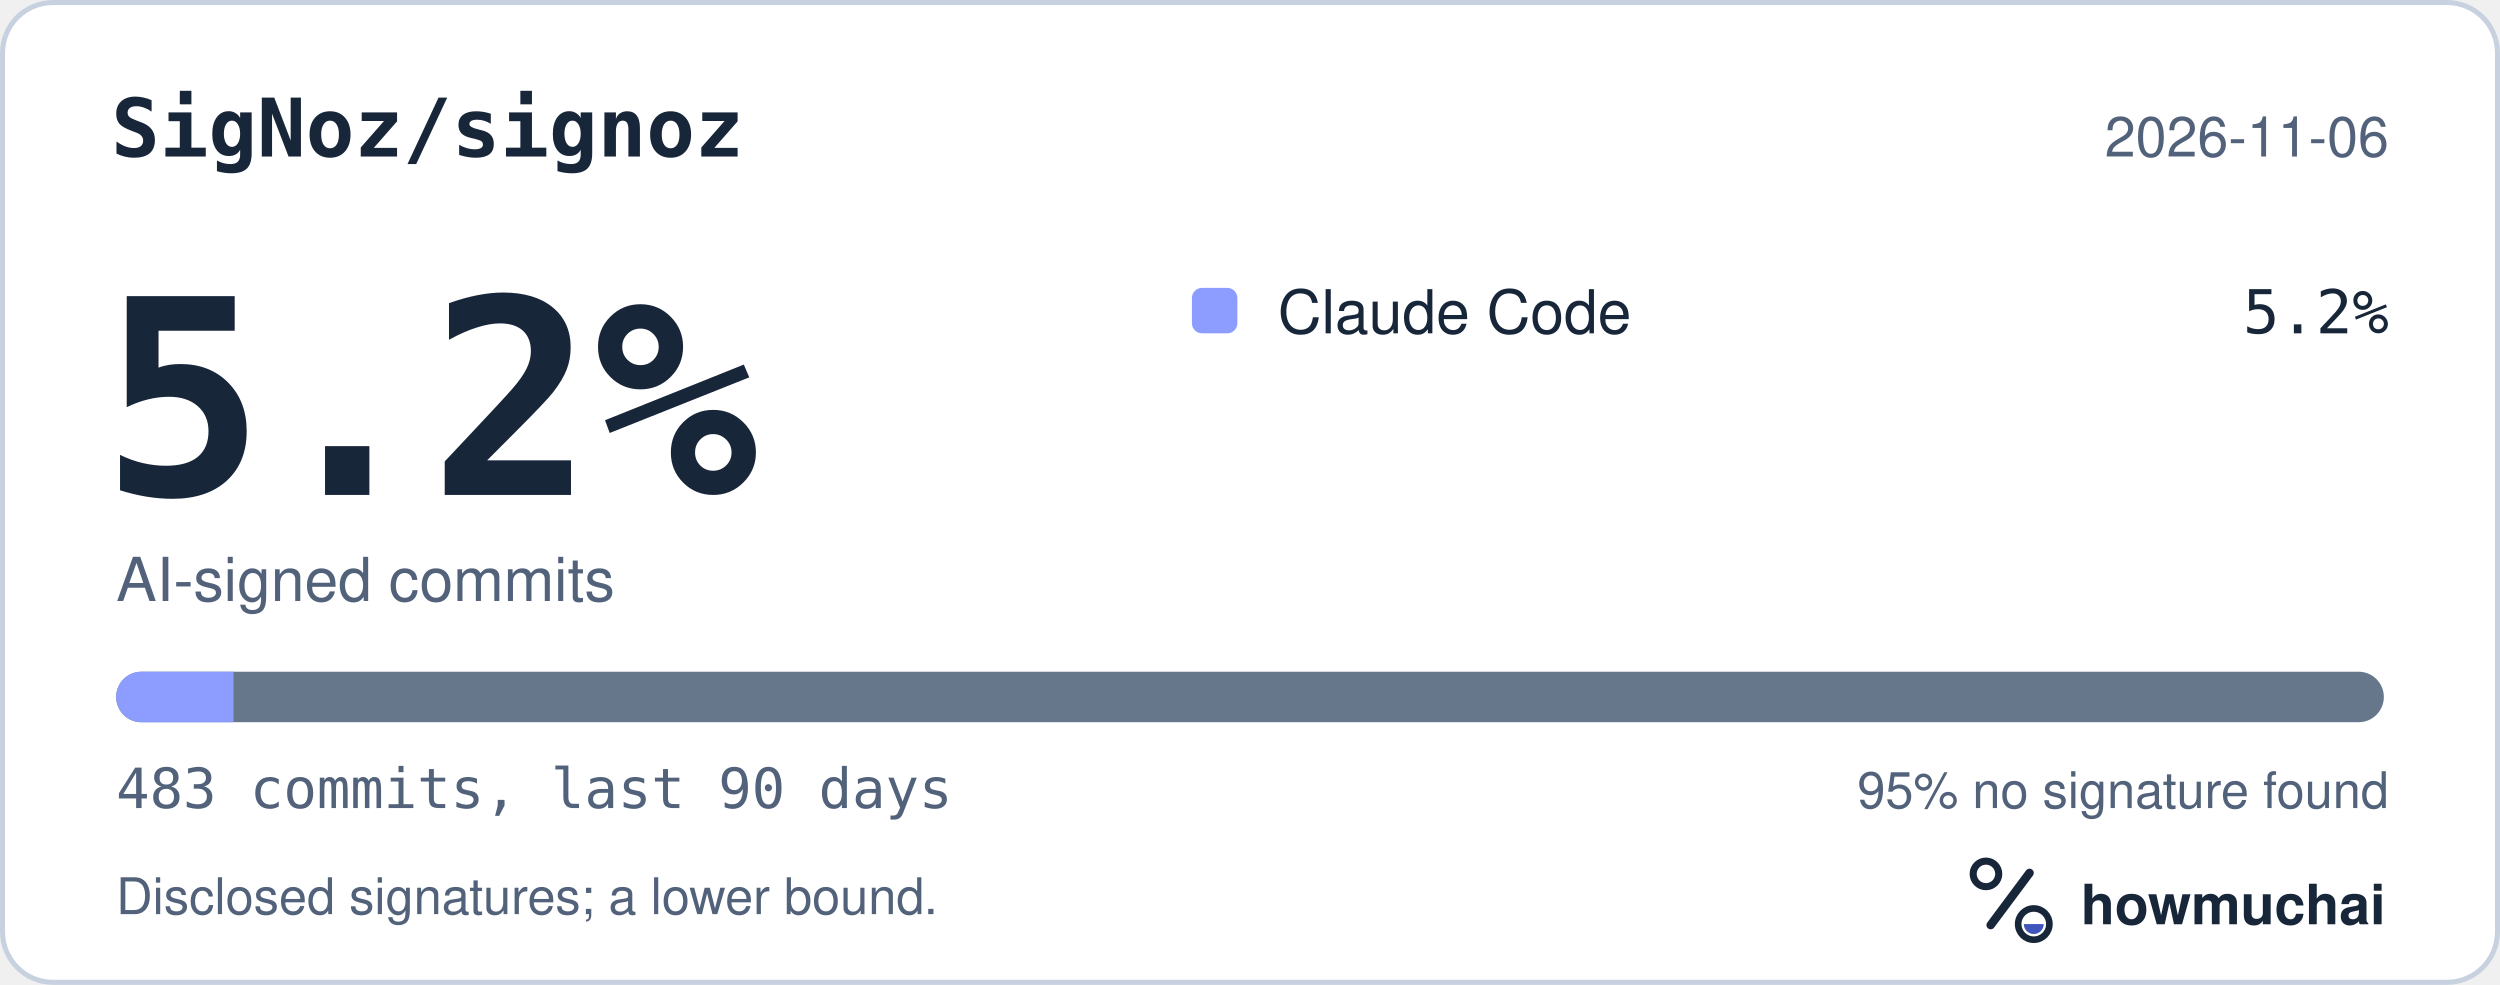
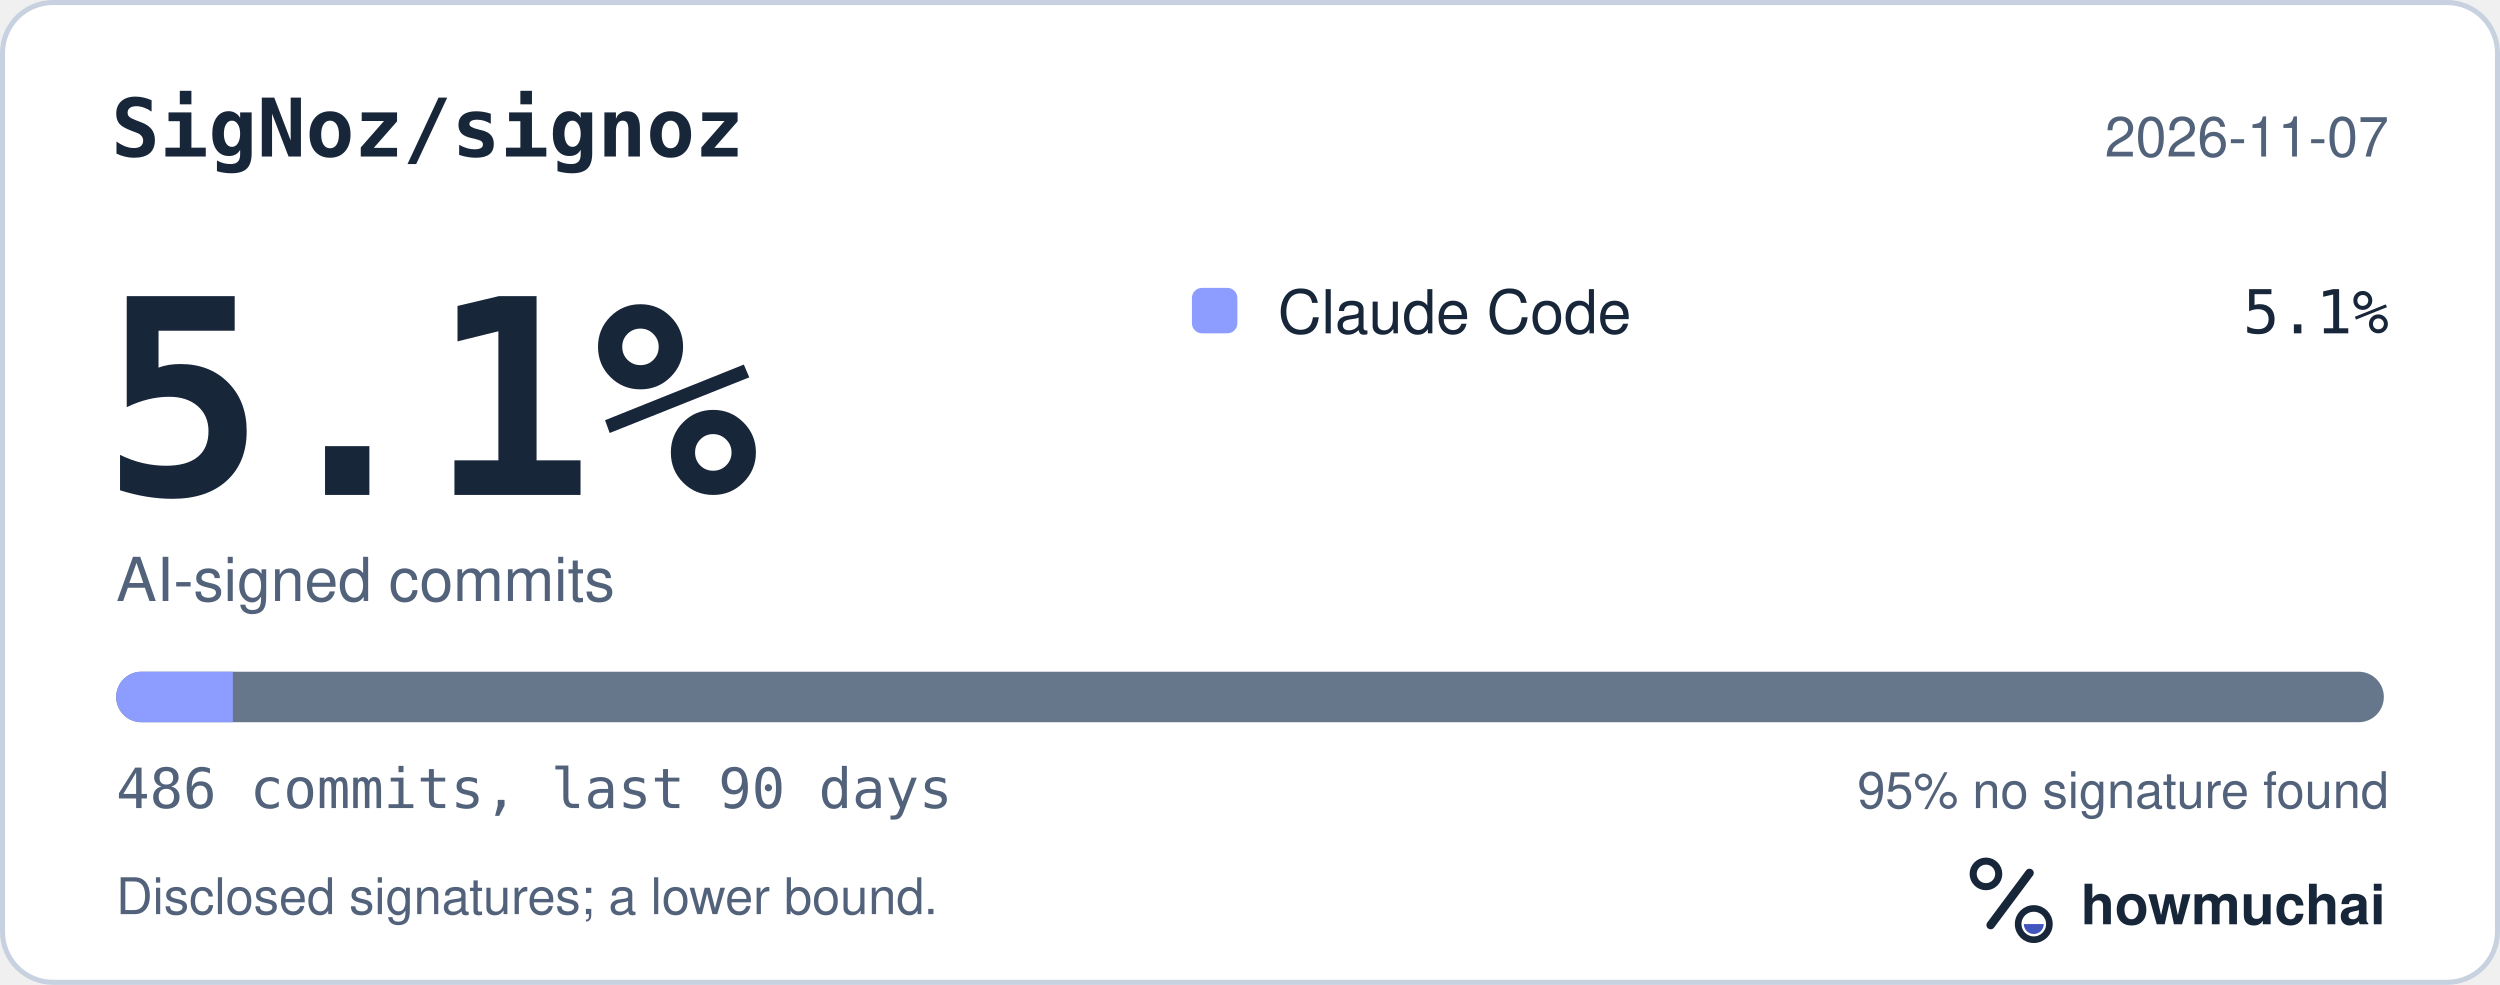
<svg xmlns="http://www.w3.org/2000/svg" width="495" height="195" viewBox="0 0 495 195" role="img" aria-labelledby="hm-t hm-d">
  <rect x="0.5" y="0.5" width="494" height="194" rx="10" fill="#FFFFFF" stroke="#C7D1DF" />
  <text x="22" y="31" fill="#18263A" font-family="ui-monospace, SF Mono, Menlo, Consolas, IBM Plex Mono, monospace" font-size="16" font-weight="600">SigNoz/signoz</text>
-   <text x="473" y="31" fill="#52627A" font-family="-apple-system, BlinkMacSystemFont, Segoe UI, Helvetica, Arial, Fira Sans, sans-serif" font-size="11" text-anchor="end">2026-11-06</text>
-   <text x="20" y="98" fill="#18263A" font-family="ui-monospace, SF Mono, Menlo, Consolas, IBM Plex Mono, monospace" font-size="54" font-weight="700">5.2%</text>
+   <text x="473" y="31" fill="#52627A" font-family="-apple-system, BlinkMacSystemFont, Segoe UI, Helvetica, Arial, Fira Sans, sans-serif" font-size="11" text-anchor="end">2026-11-07</text>
+   <text x="20" y="98" fill="#18263A" font-family="ui-monospace, SF Mono, Menlo, Consolas, IBM Plex Mono, monospace" font-size="54" font-weight="700">5.1%</text>
  <text x="23" y="119" fill="#52627A" font-family="-apple-system, BlinkMacSystemFont, Segoe UI, Helvetica, Arial, Fira Sans, sans-serif" font-size="12">AI-signed commits</text>
  <rect x="236" y="57" width="9" height="9" rx="2" fill="#8D9DFF" />
  <text x="253" y="66" fill="#18263A" font-family="-apple-system, BlinkMacSystemFont, Segoe UI, Helvetica, Arial, Fira Sans, sans-serif" font-size="12">Claude Code</text>
-   <text x="473" y="66" fill="#18263A" font-family="ui-monospace, SF Mono, Menlo, Consolas, IBM Plex Mono, monospace" font-size="12" text-anchor="end">5.2%</text>
+   <text x="473" y="66" fill="#18263A" font-family="ui-monospace, SF Mono, Menlo, Consolas, IBM Plex Mono, monospace" font-size="12" text-anchor="end">5.1%</text>
  <defs>
    <clipPath id="hm-bar">
      <rect x="23" y="133" width="449" height="10" rx="5" />
    </clipPath>
  </defs>
  <rect x="23" y="133" width="449" height="10" rx="5" fill="#66768B" />
  <g clip-path="url(#hm-bar)">
-     <rect x="23.00" y="133" width="23.24" height="10" fill="#8D9DFF" />
+     <rect x="23.00" y="133" width="23.10" height="10" fill="#8D9DFF" />
  </g>
-   <text x="23" y="160" fill="#52627A" font-family="ui-monospace, SF Mono, Menlo, Consolas, IBM Plex Mono, monospace" font-size="11">483 commits, last 90 days</text>
+   <text x="23" y="160" fill="#52627A" font-family="ui-monospace, SF Mono, Menlo, Consolas, IBM Plex Mono, monospace" font-size="11">486 commits, last 90 days</text>
  <text x="473" y="160" fill="#52627A" font-family="-apple-system, BlinkMacSystemFont, Segoe UI, Helvetica, Arial, Fira Sans, sans-serif" font-size="10" text-anchor="end">95% no signature found</text>
  <text x="23" y="181" fill="#52627A" font-family="-apple-system, BlinkMacSystemFont, Segoe UI, Helvetica, Arial, Fira Sans, sans-serif" font-size="10">Disclosed signatures; a lower bound.</text>
  <g transform="translate(386 166) scale(0.046875)">
    <circle cx="154" cy="150" r="54" fill="none" stroke="#18263A" stroke-width="30" />
    <path d="M174 366 338 146" fill="none" stroke="#18263A" stroke-width="36" stroke-linecap="round" />
    <circle cx="356" cy="362" r="66" fill="none" stroke="#18263A" stroke-width="28" />
    <path d="M314 362a42 42 0 0 0 84 0Z" fill="#4056BC" />
  </g>
  <text x="412" y="183" fill="#18263A" font-family="-apple-system, BlinkMacSystemFont, Segoe UI, Helvetica, Arial, Fira Sans, sans-serif" font-size="11" font-weight="650">howmuchai</text>
</svg>
